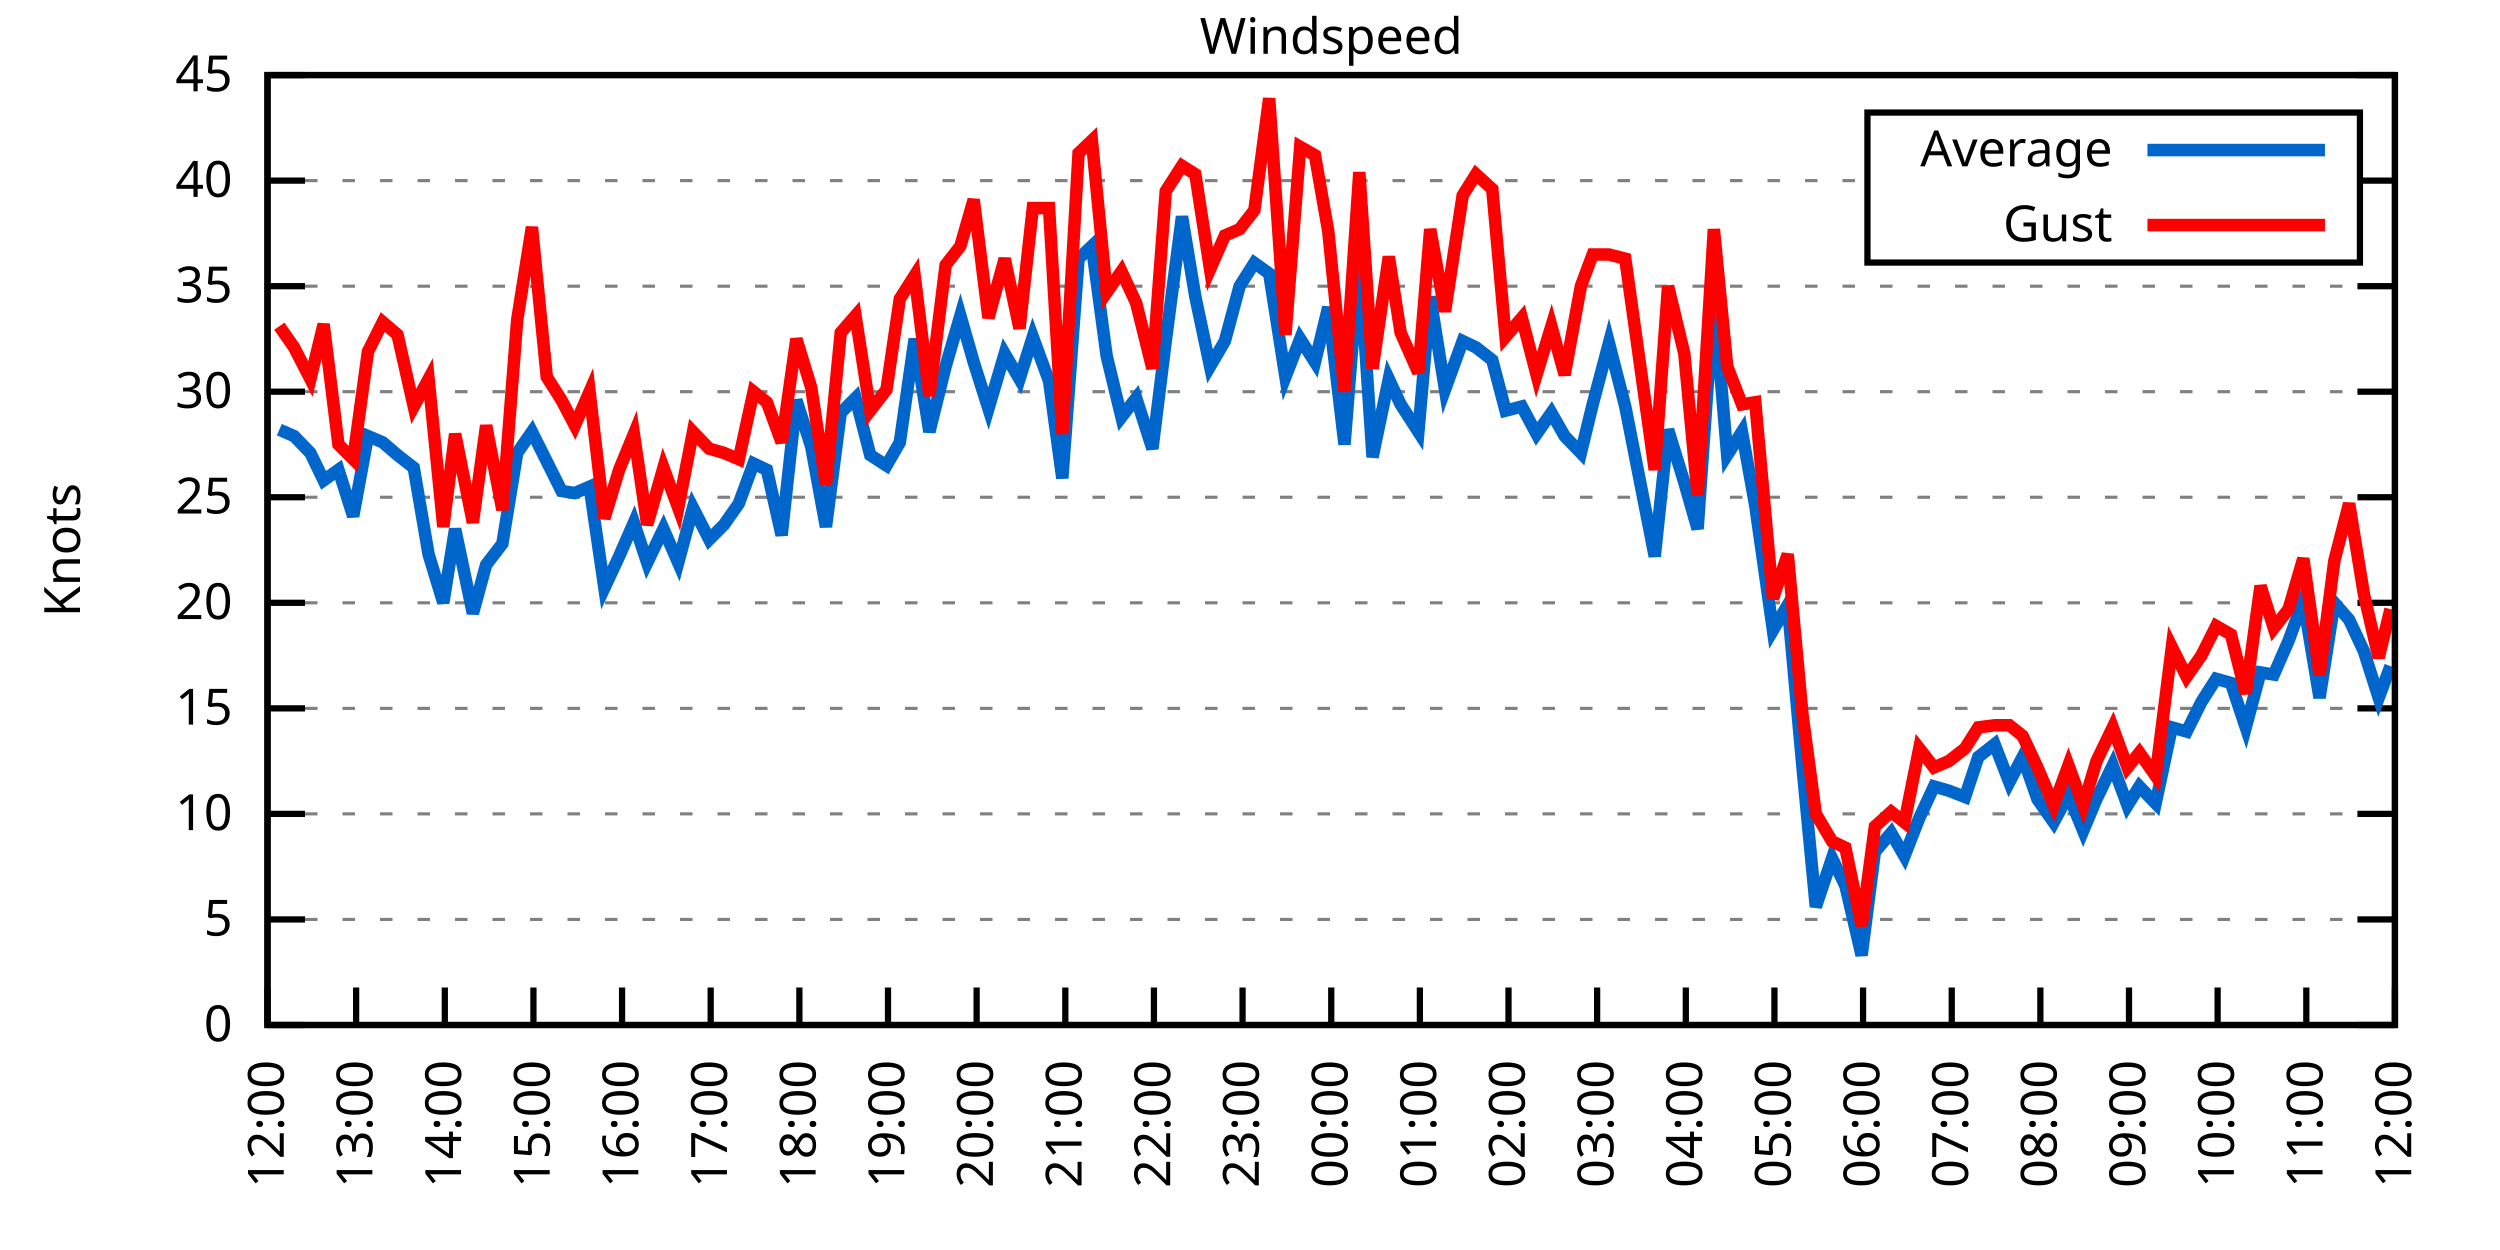
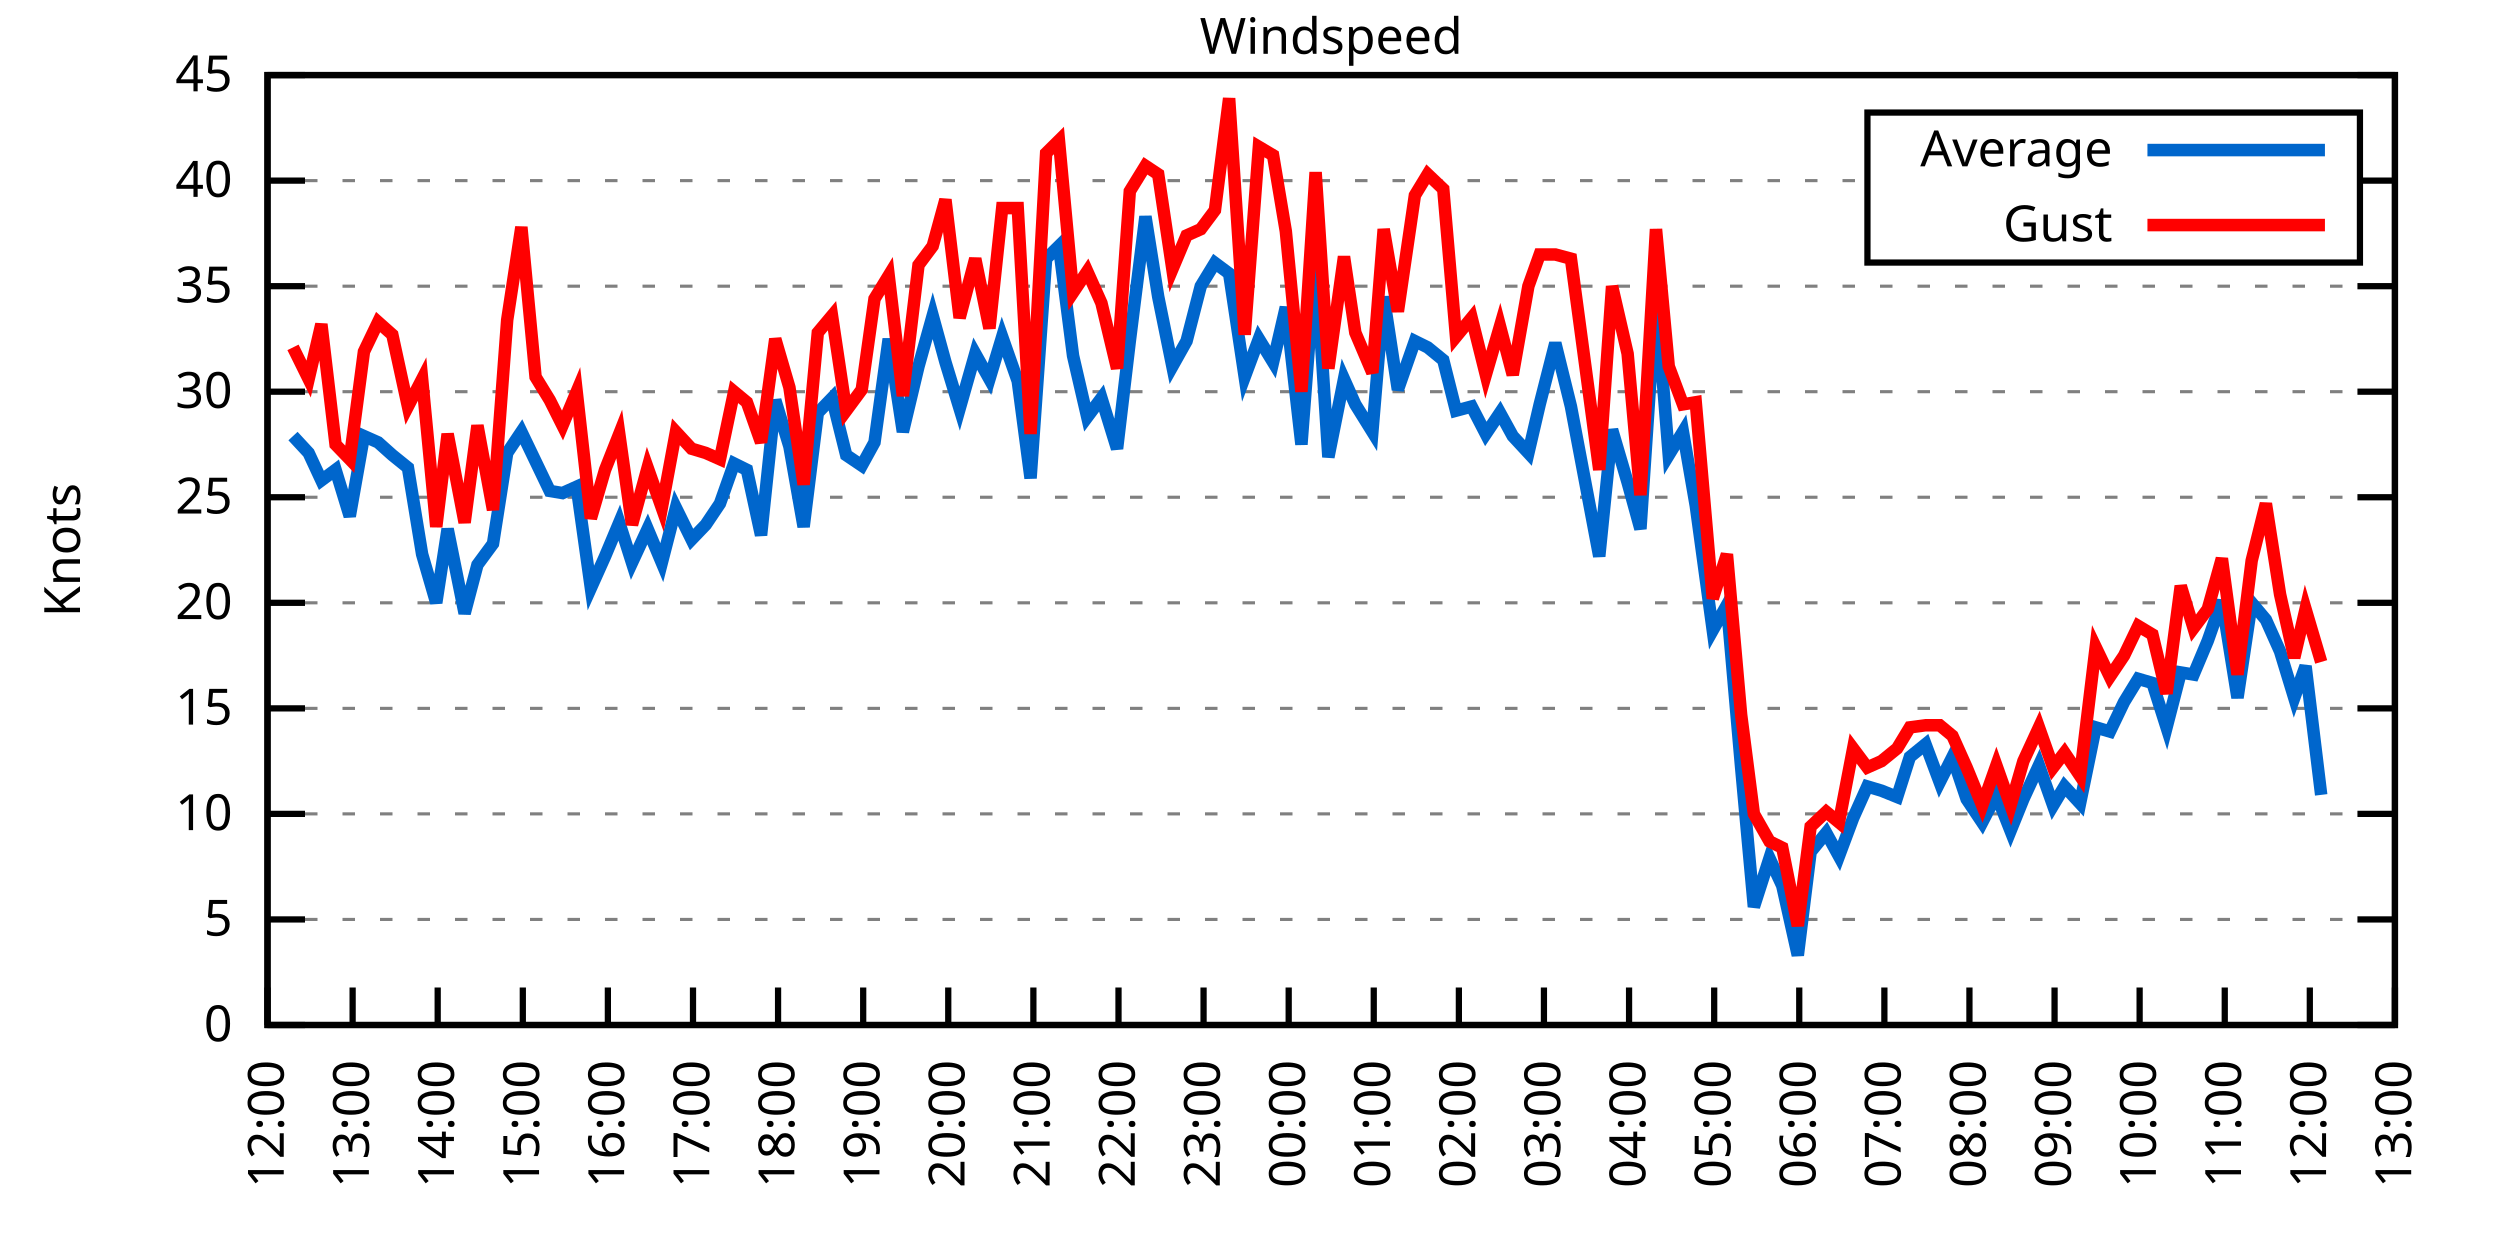
<svg xmlns="http://www.w3.org/2000/svg" xmlns:xlink="http://www.w3.org/1999/xlink" width="400" height="200" viewBox="0 0 400 200">
  <g id="gnuplot_canvas">
    <rect x="0" y="0" width="400" height="200" fill="none" />
    <defs>
      <circle id="gpDot" r="0.5" stroke-width="0.5" stroke="currentColor" />
      <path id="gpPt0" stroke-width="0.333" stroke="currentColor" d="M-1,0 h2 M0,-1 v2" />
      <path id="gpPt1" stroke-width="0.333" stroke="currentColor" d="M-1,-1 L1,1 M1,-1 L-1,1" />
      <path id="gpPt2" stroke-width="0.333" stroke="currentColor" d="M-1,0 L1,0 M0,-1 L0,1 M-1,-1 L1,1 M-1,1 L1,-1" />
      <rect id="gpPt3" stroke-width="0.333" stroke="currentColor" x="-1" y="-1" width="2" height="2" />
      <rect id="gpPt4" stroke-width="0.333" stroke="currentColor" fill="currentColor" x="-1" y="-1" width="2" height="2" />
      <circle id="gpPt5" stroke-width="0.333" stroke="currentColor" cx="0" cy="0" r="1" />
      <use xlink:href="#gpPt5" id="gpPt6" fill="currentColor" stroke="none" />
      <path id="gpPt7" stroke-width="0.333" stroke="currentColor" d="M0,-1.33 L-1.33,0.67 L1.33,0.67 z" />
      <use xlink:href="#gpPt7" id="gpPt8" fill="currentColor" stroke="none" />
      <use xlink:href="#gpPt7" id="gpPt9" stroke="currentColor" transform="rotate(180)" />
      <use xlink:href="#gpPt9" id="gpPt10" fill="currentColor" stroke="none" />
      <use xlink:href="#gpPt3" id="gpPt11" stroke="currentColor" transform="rotate(45)" />
      <use xlink:href="#gpPt11" id="gpPt12" fill="currentColor" stroke="none" />
      <path id="gpPt13" stroke-width="0.333" stroke="currentColor" d="M0,1.330 L1.265,0.411 L0.782,-1.067 L-0.782,-1.076 L-1.265,0.411 z" />
      <use xlink:href="#gpPt13" id="gpPt14" fill="currentColor" stroke="none" />
      <filter id="textbox" filterUnits="objectBoundingBox" x="0" y="0" height="1" width="1">
        <feFlood flood-color="white" flood-opacity="1" result="bgnd" />
        <feComposite in="SourceGraphic" in2="bgnd" operator="atop" />
      </filter>
      <filter id="greybox" filterUnits="objectBoundingBox" x="0" y="0" height="1" width="1">
        <feFlood flood-color="lightgrey" flood-opacity="1" result="grey" />
        <feComposite in="SourceGraphic" in2="grey" operator="atop" />
      </filter>
    </defs>
    <g fill="none" color="white" stroke="currentColor" stroke-width="1.00" stroke-linecap="butt" stroke-linejoin="miter">
</g>
    <g fill="none" color="black" stroke="currentColor" stroke-width="1.00" stroke-linecap="butt" stroke-linejoin="miter">
      <g stroke="none" shape-rendering="crispEdges">
        <polygon fill="rgb(255, 255, 255)" points="42.80,164.00 383.18,164.00 383.18,12.02 42.80,12.02 " />
      </g>
    </g>
    <g fill="none" color="black" stroke="currentColor" stroke-width="1.00" stroke-linecap="butt" stroke-linejoin="miter">
</g>
    <g fill="none" color="black" stroke="black" stroke-width="0.50" stroke-linecap="butt" stroke-linejoin="miter">
</g>
    <g fill="none" color="gray" stroke="currentColor" stroke-width="0.50" stroke-linecap="butt" stroke-linejoin="miter">
      <path stroke="gray" stroke-dasharray="2,4" class="gridline" d="M42.80,164.00 L383.19,164.00  " />
    </g>
    <g fill="none" color="gray" stroke="gray" stroke-width="1.00" stroke-linecap="butt" stroke-linejoin="miter">
</g>
    <g fill="none" color="black" stroke="currentColor" stroke-width="1.00" stroke-linecap="butt" stroke-linejoin="miter">
      <path stroke="black" d="M42.80,164.00 L48.80,164.00 M383.19,164.00 L377.19,164.00  " />
      <g transform="translate(37.20,166.60)" stroke="none" fill="black" font-family="Sans" font-size="8.00" text-anchor="end">
        <text>
          <tspan font-family="Sans"> 0</tspan>
        </text>
      </g>
    </g>
    <g fill="none" color="black" stroke="currentColor" stroke-width="1.00" stroke-linecap="butt" stroke-linejoin="miter">
</g>
    <g fill="none" color="black" stroke="black" stroke-width="0.50" stroke-linecap="butt" stroke-linejoin="miter">
</g>
    <g fill="none" color="gray" stroke="currentColor" stroke-width="0.50" stroke-linecap="butt" stroke-linejoin="miter">
      <path stroke="gray" stroke-dasharray="2,4" class="gridline" d="M42.80,147.11 L383.19,147.11  " />
    </g>
    <g fill="none" color="gray" stroke="gray" stroke-width="1.00" stroke-linecap="butt" stroke-linejoin="miter">
</g>
    <g fill="none" color="black" stroke="currentColor" stroke-width="1.00" stroke-linecap="butt" stroke-linejoin="miter">
      <path stroke="black" d="M42.80,147.11 L48.80,147.11 M383.19,147.11 L377.19,147.11  " />
      <g transform="translate(37.20,149.71)" stroke="none" fill="black" font-family="Sans" font-size="8.00" text-anchor="end">
        <text>
          <tspan font-family="Sans"> 5</tspan>
        </text>
      </g>
    </g>
    <g fill="none" color="black" stroke="currentColor" stroke-width="1.00" stroke-linecap="butt" stroke-linejoin="miter">
</g>
    <g fill="none" color="black" stroke="black" stroke-width="0.50" stroke-linecap="butt" stroke-linejoin="miter">
</g>
    <g fill="none" color="gray" stroke="currentColor" stroke-width="0.50" stroke-linecap="butt" stroke-linejoin="miter">
      <path stroke="gray" stroke-dasharray="2,4" class="gridline" d="M42.80,130.22 L383.19,130.22  " />
    </g>
    <g fill="none" color="gray" stroke="gray" stroke-width="1.00" stroke-linecap="butt" stroke-linejoin="miter">
</g>
    <g fill="none" color="black" stroke="currentColor" stroke-width="1.00" stroke-linecap="butt" stroke-linejoin="miter">
      <path stroke="black" d="M42.80,130.22 L48.80,130.22 M383.19,130.22 L377.19,130.22  " />
      <g transform="translate(37.20,132.82)" stroke="none" fill="black" font-family="Sans" font-size="8.00" text-anchor="end">
        <text>
          <tspan font-family="Sans"> 10</tspan>
        </text>
      </g>
    </g>
    <g fill="none" color="black" stroke="currentColor" stroke-width="1.00" stroke-linecap="butt" stroke-linejoin="miter">
</g>
    <g fill="none" color="black" stroke="black" stroke-width="0.50" stroke-linecap="butt" stroke-linejoin="miter">
</g>
    <g fill="none" color="gray" stroke="currentColor" stroke-width="0.50" stroke-linecap="butt" stroke-linejoin="miter">
      <path stroke="gray" stroke-dasharray="2,4" class="gridline" d="M42.80,113.34 L383.19,113.34  " />
    </g>
    <g fill="none" color="gray" stroke="gray" stroke-width="1.00" stroke-linecap="butt" stroke-linejoin="miter">
</g>
    <g fill="none" color="black" stroke="currentColor" stroke-width="1.00" stroke-linecap="butt" stroke-linejoin="miter">
      <path stroke="black" d="M42.80,113.34 L48.80,113.34 M383.19,113.34 L377.19,113.34  " />
      <g transform="translate(37.20,115.94)" stroke="none" fill="black" font-family="Sans" font-size="8.00" text-anchor="end">
        <text>
          <tspan font-family="Sans"> 15</tspan>
        </text>
      </g>
    </g>
    <g fill="none" color="black" stroke="currentColor" stroke-width="1.00" stroke-linecap="butt" stroke-linejoin="miter">
</g>
    <g fill="none" color="black" stroke="black" stroke-width="0.50" stroke-linecap="butt" stroke-linejoin="miter">
</g>
    <g fill="none" color="gray" stroke="currentColor" stroke-width="0.50" stroke-linecap="butt" stroke-linejoin="miter">
      <path stroke="gray" stroke-dasharray="2,4" class="gridline" d="M42.80,96.45 L383.19,96.45  " />
    </g>
    <g fill="none" color="gray" stroke="gray" stroke-width="1.00" stroke-linecap="butt" stroke-linejoin="miter">
</g>
    <g fill="none" color="black" stroke="currentColor" stroke-width="1.00" stroke-linecap="butt" stroke-linejoin="miter">
      <path stroke="black" d="M42.80,96.45 L48.80,96.45 M383.19,96.45 L377.19,96.45  " />
      <g transform="translate(37.20,99.05)" stroke="none" fill="black" font-family="Sans" font-size="8.00" text-anchor="end">
        <text>
          <tspan font-family="Sans"> 20</tspan>
        </text>
      </g>
    </g>
    <g fill="none" color="black" stroke="currentColor" stroke-width="1.00" stroke-linecap="butt" stroke-linejoin="miter">
</g>
    <g fill="none" color="black" stroke="black" stroke-width="0.50" stroke-linecap="butt" stroke-linejoin="miter">
</g>
    <g fill="none" color="gray" stroke="currentColor" stroke-width="0.50" stroke-linecap="butt" stroke-linejoin="miter">
      <path stroke="gray" stroke-dasharray="2,4" class="gridline" d="M42.80,79.56 L383.19,79.56  " />
    </g>
    <g fill="none" color="gray" stroke="gray" stroke-width="1.00" stroke-linecap="butt" stroke-linejoin="miter">
</g>
    <g fill="none" color="black" stroke="currentColor" stroke-width="1.00" stroke-linecap="butt" stroke-linejoin="miter">
      <path stroke="black" d="M42.80,79.56 L48.80,79.56 M383.19,79.56 L377.19,79.56  " />
      <g transform="translate(37.20,82.16)" stroke="none" fill="black" font-family="Sans" font-size="8.00" text-anchor="end">
        <text>
          <tspan font-family="Sans"> 25</tspan>
        </text>
      </g>
    </g>
    <g fill="none" color="black" stroke="currentColor" stroke-width="1.00" stroke-linecap="butt" stroke-linejoin="miter">
</g>
    <g fill="none" color="black" stroke="black" stroke-width="0.50" stroke-linecap="butt" stroke-linejoin="miter">
</g>
    <g fill="none" color="gray" stroke="currentColor" stroke-width="0.50" stroke-linecap="butt" stroke-linejoin="miter">
      <path stroke="gray" stroke-dasharray="2,4" class="gridline" d="M42.80,62.67 L383.19,62.67  " />
    </g>
    <g fill="none" color="gray" stroke="gray" stroke-width="1.00" stroke-linecap="butt" stroke-linejoin="miter">
</g>
    <g fill="none" color="black" stroke="currentColor" stroke-width="1.00" stroke-linecap="butt" stroke-linejoin="miter">
      <path stroke="black" d="M42.80,62.67 L48.80,62.67 M383.19,62.67 L377.19,62.67  " />
      <g transform="translate(37.20,65.27)" stroke="none" fill="black" font-family="Sans" font-size="8.00" text-anchor="end">
        <text>
          <tspan font-family="Sans"> 30</tspan>
        </text>
      </g>
    </g>
    <g fill="none" color="black" stroke="currentColor" stroke-width="1.00" stroke-linecap="butt" stroke-linejoin="miter">
</g>
    <g fill="none" color="black" stroke="black" stroke-width="0.50" stroke-linecap="butt" stroke-linejoin="miter">
</g>
    <g fill="none" color="gray" stroke="currentColor" stroke-width="0.50" stroke-linecap="butt" stroke-linejoin="miter">
      <path stroke="gray" stroke-dasharray="2,4" class="gridline" d="M42.80,45.79 L383.19,45.79  " />
    </g>
    <g fill="none" color="gray" stroke="gray" stroke-width="1.00" stroke-linecap="butt" stroke-linejoin="miter">
</g>
    <g fill="none" color="black" stroke="currentColor" stroke-width="1.00" stroke-linecap="butt" stroke-linejoin="miter">
      <path stroke="black" d="M42.80,45.79 L48.80,45.79 M383.19,45.79 L377.19,45.79  " />
      <g transform="translate(37.20,48.39)" stroke="none" fill="black" font-family="Sans" font-size="8.00" text-anchor="end">
        <text>
          <tspan font-family="Sans"> 35</tspan>
        </text>
      </g>
    </g>
    <g fill="none" color="black" stroke="currentColor" stroke-width="1.00" stroke-linecap="butt" stroke-linejoin="miter">
</g>
    <g fill="none" color="black" stroke="black" stroke-width="0.50" stroke-linecap="butt" stroke-linejoin="miter">
</g>
    <g fill="none" color="gray" stroke="currentColor" stroke-width="0.50" stroke-linecap="butt" stroke-linejoin="miter">
      <path stroke="gray" stroke-dasharray="2,4" class="gridline" d="M42.80,28.90 L298.79,28.90 M377.59,28.90 L383.19,28.90  " />
    </g>
    <g fill="none" color="gray" stroke="gray" stroke-width="1.00" stroke-linecap="butt" stroke-linejoin="miter">
</g>
    <g fill="none" color="black" stroke="currentColor" stroke-width="1.00" stroke-linecap="butt" stroke-linejoin="miter">
      <path stroke="black" d="M42.80,28.90 L48.80,28.90 M383.19,28.90 L377.19,28.90  " />
      <g transform="translate(37.20,31.50)" stroke="none" fill="black" font-family="Sans" font-size="8.00" text-anchor="end">
        <text>
          <tspan font-family="Sans"> 40</tspan>
        </text>
      </g>
    </g>
    <g fill="none" color="black" stroke="currentColor" stroke-width="1.00" stroke-linecap="butt" stroke-linejoin="miter">
</g>
    <g fill="none" color="black" stroke="black" stroke-width="0.50" stroke-linecap="butt" stroke-linejoin="miter">
</g>
    <g fill="none" color="gray" stroke="currentColor" stroke-width="0.50" stroke-linecap="butt" stroke-linejoin="miter">
      <path stroke="gray" stroke-dasharray="2,4" class="gridline" d="M42.80,12.01 L383.19,12.01  " />
    </g>
    <g fill="none" color="gray" stroke="gray" stroke-width="1.00" stroke-linecap="butt" stroke-linejoin="miter">
</g>
    <g fill="none" color="black" stroke="currentColor" stroke-width="1.00" stroke-linecap="butt" stroke-linejoin="miter">
      <path stroke="black" d="M42.80,12.01 L48.80,12.01 M383.19,12.01 L377.19,12.01  " />
      <g transform="translate(37.20,14.61)" stroke="none" fill="black" font-family="Sans" font-size="8.00" text-anchor="end">
        <text>
          <tspan font-family="Sans"> 45</tspan>
        </text>
      </g>
    </g>
    <g fill="none" color="black" stroke="currentColor" stroke-width="1.00" stroke-linecap="butt" stroke-linejoin="miter">
      <path stroke="black" d="M42.80,164.00 L42.80,158.00  " />
      <g transform="translate(45.40,169.60) rotate(270.00)" stroke="none" fill="black" font-family="Sans" font-size="8.00" text-anchor="end">
        <text>
          <tspan font-family="Sans">12:00</tspan>
        </text>
      </g>
    </g>
    <g fill="none" color="black" stroke="currentColor" stroke-width="1.00" stroke-linecap="butt" stroke-linejoin="miter">
-       <path stroke="black" d="M56.98,164.00 L56.98,158.00  " />
-       <g transform="translate(59.58,169.60) rotate(270.00)" stroke="none" fill="black" font-family="Sans" font-size="8.00" text-anchor="end">
+       <path stroke="black" d="M56.42,164.00 L56.42,158.00  " />
+       <g transform="translate(59.02,169.60) rotate(270.00)" stroke="none" fill="black" font-family="Sans" font-size="8.00" text-anchor="end">
        <text>
          <tspan font-family="Sans">13:00</tspan>
        </text>
      </g>
    </g>
    <g fill="none" color="black" stroke="currentColor" stroke-width="1.00" stroke-linecap="butt" stroke-linejoin="miter">
-       <path stroke="black" d="M71.17,164.00 L71.17,158.00  " />
-       <g transform="translate(73.77,169.60) rotate(270.00)" stroke="none" fill="black" font-family="Sans" font-size="8.00" text-anchor="end">
+       <path stroke="black" d="M70.03,164.00 L70.03,158.00  " />
+       <g transform="translate(72.63,169.60) rotate(270.00)" stroke="none" fill="black" font-family="Sans" font-size="8.00" text-anchor="end">
        <text>
          <tspan font-family="Sans">14:00</tspan>
        </text>
      </g>
    </g>
    <g fill="none" color="black" stroke="currentColor" stroke-width="1.00" stroke-linecap="butt" stroke-linejoin="miter">
-       <path stroke="black" d="M85.35,164.00 L85.35,158.00  " />
-       <g transform="translate(87.95,169.60) rotate(270.00)" stroke="none" fill="black" font-family="Sans" font-size="8.00" text-anchor="end">
+       <path stroke="black" d="M83.65,164.00 L83.65,158.00  " />
+       <g transform="translate(86.25,169.60) rotate(270.00)" stroke="none" fill="black" font-family="Sans" font-size="8.00" text-anchor="end">
        <text>
          <tspan font-family="Sans">15:00</tspan>
        </text>
      </g>
    </g>
    <g fill="none" color="black" stroke="currentColor" stroke-width="1.00" stroke-linecap="butt" stroke-linejoin="miter">
-       <path stroke="black" d="M99.53,164.00 L99.53,158.00  " />
-       <g transform="translate(102.13,169.60) rotate(270.00)" stroke="none" fill="black" font-family="Sans" font-size="8.00" text-anchor="end">
+       <path stroke="black" d="M97.26,164.00 L97.26,158.00  " />
+       <g transform="translate(99.86,169.60) rotate(270.00)" stroke="none" fill="black" font-family="Sans" font-size="8.00" text-anchor="end">
        <text>
          <tspan font-family="Sans">16:00</tspan>
        </text>
      </g>
    </g>
    <g fill="none" color="black" stroke="currentColor" stroke-width="1.00" stroke-linecap="butt" stroke-linejoin="miter">
-       <path stroke="black" d="M113.71,164.00 L113.71,158.00  " />
-       <g transform="translate(116.31,169.60) rotate(270.00)" stroke="none" fill="black" font-family="Sans" font-size="8.00" text-anchor="end">
+       <path stroke="black" d="M110.88,164.00 L110.88,158.00  " />
+       <g transform="translate(113.48,169.60) rotate(270.00)" stroke="none" fill="black" font-family="Sans" font-size="8.00" text-anchor="end">
        <text>
          <tspan font-family="Sans">17:00</tspan>
        </text>
      </g>
    </g>
    <g fill="none" color="black" stroke="currentColor" stroke-width="1.00" stroke-linecap="butt" stroke-linejoin="miter">
-       <path stroke="black" d="M127.90,164.00 L127.90,158.00  " />
-       <g transform="translate(130.50,169.60) rotate(270.00)" stroke="none" fill="black" font-family="Sans" font-size="8.00" text-anchor="end">
+       <path stroke="black" d="M124.49,164.00 L124.49,158.00  " />
+       <g transform="translate(127.09,169.60) rotate(270.00)" stroke="none" fill="black" font-family="Sans" font-size="8.00" text-anchor="end">
        <text>
          <tspan font-family="Sans">18:00</tspan>
        </text>
      </g>
    </g>
    <g fill="none" color="black" stroke="currentColor" stroke-width="1.00" stroke-linecap="butt" stroke-linejoin="miter">
-       <path stroke="black" d="M142.08,164.00 L142.08,158.00  " />
-       <g transform="translate(144.68,169.60) rotate(270.00)" stroke="none" fill="black" font-family="Sans" font-size="8.00" text-anchor="end">
+       <path stroke="black" d="M138.11,164.00 L138.11,158.00  " />
+       <g transform="translate(140.71,169.60) rotate(270.00)" stroke="none" fill="black" font-family="Sans" font-size="8.00" text-anchor="end">
        <text>
          <tspan font-family="Sans">19:00</tspan>
        </text>
      </g>
    </g>
    <g fill="none" color="black" stroke="currentColor" stroke-width="1.00" stroke-linecap="butt" stroke-linejoin="miter">
-       <path stroke="black" d="M156.26,164.00 L156.26,158.00  " />
-       <g transform="translate(158.86,169.60) rotate(270.00)" stroke="none" fill="black" font-family="Sans" font-size="8.00" text-anchor="end">
+       <path stroke="black" d="M151.72,164.00 L151.72,158.00  " />
+       <g transform="translate(154.32,169.60) rotate(270.00)" stroke="none" fill="black" font-family="Sans" font-size="8.00" text-anchor="end">
        <text>
          <tspan font-family="Sans">20:00</tspan>
        </text>
      </g>
    </g>
    <g fill="none" color="black" stroke="currentColor" stroke-width="1.00" stroke-linecap="butt" stroke-linejoin="miter">
-       <path stroke="black" d="M170.45,164.00 L170.45,158.00  " />
-       <g transform="translate(173.05,169.60) rotate(270.00)" stroke="none" fill="black" font-family="Sans" font-size="8.00" text-anchor="end">
+       <path stroke="black" d="M165.34,164.00 L165.34,158.00  " />
+       <g transform="translate(167.94,169.60) rotate(270.00)" stroke="none" fill="black" font-family="Sans" font-size="8.00" text-anchor="end">
        <text>
          <tspan font-family="Sans">21:00</tspan>
        </text>
      </g>
    </g>
    <g fill="none" color="black" stroke="currentColor" stroke-width="1.00" stroke-linecap="butt" stroke-linejoin="miter">
-       <path stroke="black" d="M184.63,164.00 L184.63,158.00  " />
-       <g transform="translate(187.23,169.60) rotate(270.00)" stroke="none" fill="black" font-family="Sans" font-size="8.00" text-anchor="end">
+       <path stroke="black" d="M178.96,164.00 L178.96,158.00  " />
+       <g transform="translate(181.56,169.60) rotate(270.00)" stroke="none" fill="black" font-family="Sans" font-size="8.00" text-anchor="end">
        <text>
          <tspan font-family="Sans">22:00</tspan>
        </text>
      </g>
    </g>
    <g fill="none" color="black" stroke="currentColor" stroke-width="1.00" stroke-linecap="butt" stroke-linejoin="miter">
-       <path stroke="black" d="M198.81,164.00 L198.81,158.00  " />
-       <g transform="translate(201.41,169.60) rotate(270.00)" stroke="none" fill="black" font-family="Sans" font-size="8.00" text-anchor="end">
+       <path stroke="black" d="M192.57,164.00 L192.57,158.00  " />
+       <g transform="translate(195.17,169.60) rotate(270.00)" stroke="none" fill="black" font-family="Sans" font-size="8.00" text-anchor="end">
        <text>
          <tspan font-family="Sans">23:00</tspan>
        </text>
      </g>
    </g>
    <g fill="none" color="black" stroke="currentColor" stroke-width="1.00" stroke-linecap="butt" stroke-linejoin="miter">
-       <path stroke="black" d="M213.00,164.00 L213.00,158.00  " />
-       <g transform="translate(215.60,169.60) rotate(270.00)" stroke="none" fill="black" font-family="Sans" font-size="8.00" text-anchor="end">
+       <path stroke="black" d="M206.19,164.00 L206.19,158.00  " />
+       <g transform="translate(208.79,169.60) rotate(270.00)" stroke="none" fill="black" font-family="Sans" font-size="8.00" text-anchor="end">
        <text>
          <tspan font-family="Sans">00:00</tspan>
        </text>
      </g>
    </g>
    <g fill="none" color="black" stroke="currentColor" stroke-width="1.00" stroke-linecap="butt" stroke-linejoin="miter">
-       <path stroke="black" d="M227.18,164.00 L227.18,158.00  " />
-       <g transform="translate(229.78,169.60) rotate(270.00)" stroke="none" fill="black" font-family="Sans" font-size="8.00" text-anchor="end">
+       <path stroke="black" d="M219.80,164.00 L219.80,158.00  " />
+       <g transform="translate(222.40,169.60) rotate(270.00)" stroke="none" fill="black" font-family="Sans" font-size="8.00" text-anchor="end">
        <text>
          <tspan font-family="Sans">01:00</tspan>
        </text>
      </g>
    </g>
    <g fill="none" color="black" stroke="currentColor" stroke-width="1.00" stroke-linecap="butt" stroke-linejoin="miter">
-       <path stroke="black" d="M241.36,164.00 L241.36,158.00  " />
-       <g transform="translate(243.96,169.60) rotate(270.00)" stroke="none" fill="black" font-family="Sans" font-size="8.00" text-anchor="end">
+       <path stroke="black" d="M233.42,164.00 L233.42,158.00  " />
+       <g transform="translate(236.02,169.60) rotate(270.00)" stroke="none" fill="black" font-family="Sans" font-size="8.00" text-anchor="end">
        <text>
          <tspan font-family="Sans">02:00</tspan>
        </text>
      </g>
    </g>
    <g fill="none" color="black" stroke="currentColor" stroke-width="1.00" stroke-linecap="butt" stroke-linejoin="miter">
-       <path stroke="black" d="M255.54,164.00 L255.54,158.00  " />
-       <g transform="translate(258.14,169.60) rotate(270.00)" stroke="none" fill="black" font-family="Sans" font-size="8.00" text-anchor="end">
+       <path stroke="black" d="M247.03,164.00 L247.03,158.00  " />
+       <g transform="translate(249.63,169.60) rotate(270.00)" stroke="none" fill="black" font-family="Sans" font-size="8.00" text-anchor="end">
        <text>
          <tspan font-family="Sans">03:00</tspan>
        </text>
      </g>
    </g>
    <g fill="none" color="black" stroke="currentColor" stroke-width="1.00" stroke-linecap="butt" stroke-linejoin="miter">
-       <path stroke="black" d="M269.73,164.00 L269.73,158.00  " />
-       <g transform="translate(272.33,169.60) rotate(270.00)" stroke="none" fill="black" font-family="Sans" font-size="8.00" text-anchor="end">
+       <path stroke="black" d="M260.65,164.00 L260.65,158.00  " />
+       <g transform="translate(263.25,169.60) rotate(270.00)" stroke="none" fill="black" font-family="Sans" font-size="8.00" text-anchor="end">
        <text>
          <tspan font-family="Sans">04:00</tspan>
        </text>
      </g>
    </g>
    <g fill="none" color="black" stroke="currentColor" stroke-width="1.00" stroke-linecap="butt" stroke-linejoin="miter">
-       <path stroke="black" d="M283.91,164.00 L283.91,158.00  " />
-       <g transform="translate(286.51,169.60) rotate(270.00)" stroke="none" fill="black" font-family="Sans" font-size="8.00" text-anchor="end">
+       <path stroke="black" d="M274.27,164.00 L274.27,158.00  " />
+       <g transform="translate(276.87,169.60) rotate(270.00)" stroke="none" fill="black" font-family="Sans" font-size="8.00" text-anchor="end">
        <text>
          <tspan font-family="Sans">05:00</tspan>
        </text>
      </g>
    </g>
    <g fill="none" color="black" stroke="currentColor" stroke-width="1.00" stroke-linecap="butt" stroke-linejoin="miter">
-       <path stroke="black" d="M298.09,164.00 L298.09,158.00  " />
-       <g transform="translate(300.69,169.60) rotate(270.00)" stroke="none" fill="black" font-family="Sans" font-size="8.00" text-anchor="end">
+       <path stroke="black" d="M287.88,164.00 L287.88,158.00  " />
+       <g transform="translate(290.48,169.60) rotate(270.00)" stroke="none" fill="black" font-family="Sans" font-size="8.00" text-anchor="end">
        <text>
          <tspan font-family="Sans">06:00</tspan>
        </text>
      </g>
    </g>
    <g fill="none" color="black" stroke="currentColor" stroke-width="1.00" stroke-linecap="butt" stroke-linejoin="miter">
-       <path stroke="black" d="M312.28,164.00 L312.28,158.00  " />
-       <g transform="translate(314.88,169.60) rotate(270.00)" stroke="none" fill="black" font-family="Sans" font-size="8.00" text-anchor="end">
+       <path stroke="black" d="M301.50,164.00 L301.50,158.00  " />
+       <g transform="translate(304.10,169.60) rotate(270.00)" stroke="none" fill="black" font-family="Sans" font-size="8.00" text-anchor="end">
        <text>
          <tspan font-family="Sans">07:00</tspan>
        </text>
      </g>
    </g>
    <g fill="none" color="black" stroke="currentColor" stroke-width="1.00" stroke-linecap="butt" stroke-linejoin="miter">
-       <path stroke="black" d="M326.46,164.00 L326.46,158.00  " />
-       <g transform="translate(329.06,169.60) rotate(270.00)" stroke="none" fill="black" font-family="Sans" font-size="8.00" text-anchor="end">
+       <path stroke="black" d="M315.11,164.00 L315.11,158.00  " />
+       <g transform="translate(317.71,169.60) rotate(270.00)" stroke="none" fill="black" font-family="Sans" font-size="8.00" text-anchor="end">
        <text>
          <tspan font-family="Sans">08:00</tspan>
        </text>
      </g>
    </g>
    <g fill="none" color="black" stroke="currentColor" stroke-width="1.00" stroke-linecap="butt" stroke-linejoin="miter">
-       <path stroke="black" d="M340.64,164.00 L340.64,158.00  " />
-       <g transform="translate(343.24,169.60) rotate(270.00)" stroke="none" fill="black" font-family="Sans" font-size="8.00" text-anchor="end">
+       <path stroke="black" d="M328.73,164.00 L328.73,158.00  " />
+       <g transform="translate(331.33,169.60) rotate(270.00)" stroke="none" fill="black" font-family="Sans" font-size="8.00" text-anchor="end">
        <text>
          <tspan font-family="Sans">09:00</tspan>
        </text>
      </g>
    </g>
    <g fill="none" color="black" stroke="currentColor" stroke-width="1.00" stroke-linecap="butt" stroke-linejoin="miter">
-       <path stroke="black" d="M354.82,164.00 L354.82,158.00  " />
-       <g transform="translate(357.42,169.60) rotate(270.00)" stroke="none" fill="black" font-family="Sans" font-size="8.00" text-anchor="end">
+       <path stroke="black" d="M342.34,164.00 L342.34,158.00  " />
+       <g transform="translate(344.94,169.60) rotate(270.00)" stroke="none" fill="black" font-family="Sans" font-size="8.00" text-anchor="end">
        <text>
          <tspan font-family="Sans">10:00</tspan>
        </text>
      </g>
    </g>
    <g fill="none" color="black" stroke="currentColor" stroke-width="1.00" stroke-linecap="butt" stroke-linejoin="miter">
-       <path stroke="black" d="M369.01,164.00 L369.01,158.00  " />
-       <g transform="translate(371.61,169.60) rotate(270.00)" stroke="none" fill="black" font-family="Sans" font-size="8.00" text-anchor="end">
+       <path stroke="black" d="M355.96,164.00 L355.96,158.00  " />
+       <g transform="translate(358.56,169.60) rotate(270.00)" stroke="none" fill="black" font-family="Sans" font-size="8.00" text-anchor="end">
        <text>
          <tspan font-family="Sans">11:00</tspan>
+         </text>
+       </g>
+     </g>
+     <g fill="none" color="black" stroke="currentColor" stroke-width="1.00" stroke-linecap="butt" stroke-linejoin="miter">
+       <path stroke="black" d="M369.57,164.00 L369.57,158.00  " />
+       <g transform="translate(372.17,169.60) rotate(270.00)" stroke="none" fill="black" font-family="Sans" font-size="8.00" text-anchor="end">
+         <text>
+           <tspan font-family="Sans">12:00</tspan>
        </text>
      </g>
    </g>
    <g fill="none" color="black" stroke="currentColor" stroke-width="1.00" stroke-linecap="butt" stroke-linejoin="miter">
      <path stroke="black" d="M383.19,164.00 L383.19,158.00  " />
      <g transform="translate(385.79,169.60) rotate(270.00)" stroke="none" fill="black" font-family="Sans" font-size="8.00" text-anchor="end">
        <text>
-           <tspan font-family="Sans">12:00</tspan>
+           <tspan font-family="Sans">13:00</tspan>
        </text>
      </g>
    </g>
    <g fill="none" color="black" stroke="currentColor" stroke-width="1.00" stroke-linecap="butt" stroke-linejoin="miter">
</g>
    <g fill="none" color="black" stroke="currentColor" stroke-width="1.00" stroke-linecap="butt" stroke-linejoin="miter">
      <path stroke="black" d="M42.80,12.01 L42.80,164.00 L383.19,164.00 L383.19,12.01 L42.80,12.01 Z  " />
    </g>
    <g fill="none" color="black" stroke="currentColor" stroke-width="1.00" stroke-linecap="butt" stroke-linejoin="miter">
</g>
    <g fill="none" color="black" stroke="currentColor" stroke-width="1.00" stroke-linecap="butt" stroke-linejoin="miter">
      <path stroke="black" d="M298.79,42.01 L298.79,18.01 L377.59,18.01 L377.59,42.01 L298.79,42.01 Z  " />
    </g>
    <g id="Windspeed_plot_1">
      <g fill="none" color="white" stroke="black" stroke-width="2.00" stroke-linecap="butt" stroke-linejoin="miter">
</g>
      <g fill="none" color="black" stroke="currentColor" stroke-width="2.00" stroke-linecap="butt" stroke-linejoin="miter">
        <g transform="translate(337.99,26.61)" stroke="none" fill="black" font-family="Sans" font-size="8.00" text-anchor="end">
          <text>
            <tspan font-family="Sans">Average</tspan>
          </text>
        </g>
      </g>
      <g fill="none" color="black" stroke="currentColor" stroke-width="2.00" stroke-linecap="butt" stroke-linejoin="miter">
-         <path stroke="rgb(  0, 102, 204)" d="M343.59,24.01 L371.99,24.01 M44.69,68.75 L47.05,69.77 L49.66,72.47 L51.78,76.86 L54.15,75.17 L56.51,82.60   L58.87,69.77 L61.24,70.78 L63.60,72.81 L66.20,74.83 L68.57,88.68 L70.93,96.45 L72.82,84.63 L75.66,98.14   L77.78,90.37 L80.38,86.99 L82.75,72.47 L85.11,69.09 L87.48,73.82 L89.84,78.55 L91.97,78.89 L94.33,77.87   L96.70,94.08 L99.06,89.02 L101.42,83.61 L103.55,90.03 L106.15,84.63 L108.51,90.03 L110.88,81.25 L113.48,86.32   L115.84,83.95 L118.21,80.57 L120.57,74.16 L122.70,75.17 L125.06,85.64 L127.42,64.02 L129.79,71.45 L132.15,84.29   L134.52,66.05 L136.88,63.69 L139.24,72.81 L141.84,74.49 L143.97,70.78 L146.34,54.23 L148.70,69.09 L151.30,58.62   L153.66,50.51 L155.79,57.94 L158.15,65.38 L160.75,56.59 L163.12,60.65 L165.25,53.89 L167.85,60.98 L169.97,76.52   L172.57,41.39 L174.70,39.37 L177.06,56.93 L179.43,66.73 L181.79,63.69 L184.39,71.79 L186.52,54.57 L189.12,34.64   L191.25,47.47 L193.61,58.62 L195.98,54.57 L198.34,45.79 L200.70,42.07 L203.07,43.76 L205.67,60.31 L208.03,54.23   L210.39,57.94 L212.52,49.16 L215.12,71.12 L217.49,41.39 L219.61,73.14 L222.21,60.65 L224.10,64.70 L226.94,69.09   L228.83,47.47 L231.20,62.34 L234.03,54.57 L236.16,55.58 L238.76,57.61 L240.89,65.71 L243.49,65.04 L245.85,69.43   L248.22,66.05 L250.34,69.77 L252.94,72.47 L254.83,64.70 L257.43,54.90 L260.04,65.04 L264.76,89.02 L266.89,68.75   L269.49,77.20 L271.62,84.63 L274.22,47.47 L276.35,72.81 L278.71,69.09 L280.84,80.91 L283.67,100.84 L286.04,96.79   L288.40,122.79 L290.53,145.09 L293.13,137.32 L295.26,141.71 L297.86,152.85 L299.98,136.30 L302.58,133.26 L304.71,136.98   L307.08,130.90 L309.44,125.83 L311.80,126.51 L314.40,127.52 L316.53,121.11 L319.13,119.08 L321.49,125.16 L323.62,121.11   L325.99,127.86 L328.59,131.58 L330.95,127.18 L333.31,132.93 L335.44,127.86 L338.04,122.46 L340.40,128.87 L342.30,125.83   L344.90,128.54 L347.50,116.38 L349.86,117.05 L352.22,112.32 L354.59,108.61 L356.95,109.28 L359.32,116.38 L361.68,107.59   L363.81,107.93 L366.17,102.53 L368.53,96.11 L371.13,111.65 L373.50,96.45 L375.86,99.15 L378.23,104.22 L380.59,111.65   L382.48,106.58  " />
+         <path stroke="rgb(  0, 102, 204)" d="M343.59,24.01 L371.99,24.01 M46.88,69.77 L49.38,72.47 L51.42,76.86 L53.69,75.17 L55.96,82.60 L58.23,69.77   L60.50,70.78 L62.77,72.81 L65.27,74.83 L67.54,88.68 L69.80,96.45 L71.62,84.63 L74.34,98.14 L76.39,90.37   L78.88,86.99 L81.15,72.47 L83.42,69.09 L85.69,73.82 L87.96,78.55 L90.00,78.89 L92.27,77.87 L94.54,94.08   L96.81,89.02 L99.08,83.61 L101.12,90.03 L103.62,84.63 L105.89,90.03 L108.15,81.25 L110.65,86.32 L112.92,83.95   L115.19,80.57 L117.46,74.16 L119.50,75.17 L121.77,85.64 L124.04,64.02 L126.31,71.45 L128.58,84.29 L130.85,66.05   L133.12,63.69 L135.39,72.81 L137.88,74.49 L139.92,70.78 L142.19,54.23 L144.46,69.09 L146.96,58.62 L149.23,50.51   L151.27,57.94 L153.54,65.38 L156.04,56.59 L158.31,60.65 L160.35,53.89 L162.84,60.98 L164.89,76.52 L167.38,41.39   L169.43,39.37 L171.69,56.93 L173.96,66.73 L176.23,63.69 L178.73,71.79 L180.77,54.57 L183.27,34.64 L185.31,47.47   L187.58,58.62 L189.85,54.57 L192.12,45.79 L194.39,42.07 L196.66,43.76 L199.15,60.31 L201.42,54.23 L203.69,57.94   L205.73,49.16 L208.23,71.12 L210.50,41.39 L212.54,73.14 L215.04,60.65 L216.85,64.70 L219.58,69.09 L221.39,47.47   L223.66,62.34 L226.38,54.57 L228.43,55.58 L230.92,57.61 L232.96,65.71 L235.46,65.04 L237.73,69.43 L240.00,66.05   L242.04,69.77 L244.54,72.47 L246.35,64.70 L248.85,54.90 L251.35,65.04 L255.88,89.02 L257.93,68.75 L260.42,77.20   L262.47,84.63 L264.96,47.47 L267.00,72.81 L269.27,69.09 L271.32,80.91 L274.04,100.84 L276.31,96.79 L278.58,122.79   L280.62,145.09 L283.12,137.32 L285.16,141.71 L287.65,152.85 L289.70,136.30 L292.19,133.26 L294.23,136.98 L296.50,130.90   L298.77,125.83 L301.04,126.51 L303.54,127.52 L305.58,121.11 L308.08,119.08 L310.35,125.16 L312.39,121.11 L314.66,127.86   L317.15,131.58 L319.42,127.18 L321.69,132.93 L323.74,127.86 L326.23,122.46 L328.50,128.87 L330.32,125.83 L332.81,128.54   L335.31,116.38 L337.58,117.05 L339.85,112.32 L342.12,108.61 L344.39,109.28 L346.65,116.38 L348.92,107.59 L350.97,107.93   L353.24,102.53 L355.50,96.11 L358.00,111.65 L360.27,96.45 L362.54,99.15 L364.81,104.22 L367.08,111.65 L368.89,106.58   L371.39,127.18  " />
      </g>
    </g>
    <g id="Windspeed_plot_2">
      <g fill="none" color="black" stroke="currentColor" stroke-width="2.00" stroke-linecap="butt" stroke-linejoin="miter">
        <g transform="translate(337.99,38.61)" stroke="none" fill="black" font-family="Sans" font-size="8.00" text-anchor="end">
          <text>
            <tspan font-family="Sans">Gust</tspan>
          </text>
        </g>
      </g>
      <g fill="none" color="black" stroke="currentColor" stroke-width="2.00" stroke-linecap="butt" stroke-linejoin="miter">
-         <path stroke="rgb(255,   0,   0)" d="M343.59,36.01 L371.99,36.01 M44.69,52.20 L47.05,55.58 L49.66,60.65 L51.78,51.87 L54.15,71.12 L56.51,73.48   L58.87,56.26 L61.24,51.53 L63.60,53.55 L66.20,65.04 L68.57,60.65 L70.93,84.29 L72.82,69.43 L75.66,83.61   L77.78,68.08 L80.38,81.59 L82.75,51.19 L85.11,36.33 L87.48,60.31 L89.84,64.02 L91.97,68.08 L94.33,62.67   L96.70,82.94 L99.06,75.17 L101.42,69.43 L103.55,83.95 L106.15,74.83 L108.51,81.25 L110.88,69.09 L113.48,71.79   L115.84,72.47 L118.21,73.48 L120.57,62.67 L122.70,64.36 L125.06,70.78 L127.42,54.23 L129.79,62.00 L132.15,77.53   L134.52,53.22 L136.88,50.51 L139.24,65.71 L141.84,62.34 L143.97,47.81 L146.34,44.10 L148.70,63.35 L151.30,42.41   L153.66,39.37 L155.79,31.94 L158.15,50.85 L160.75,41.39 L163.12,52.54 L165.25,33.29 L167.85,33.29 L169.97,69.43   L172.57,24.51 L174.70,22.48 L177.06,46.80 L179.43,43.42 L181.79,48.49 L184.39,58.96 L186.52,30.59 L189.12,26.53   L191.25,27.88 L193.61,43.08 L195.98,37.68 L198.34,36.67 L200.70,33.63 L203.07,15.73 L205.67,53.55 L208.03,23.49   L210.39,24.84 L212.52,37.00 L215.12,62.67 L217.49,27.55 L219.61,58.96 L222.21,41.06 L224.10,53.22 L226.94,59.63   L228.83,36.67 L231.20,49.84 L234.03,31.26 L236.16,27.88 L238.76,30.25 L240.89,53.89 L243.49,50.85 L245.85,59.97   L248.22,52.20 L250.34,59.97 L252.94,45.79 L254.83,40.72 L257.43,40.72 L260.04,41.39 L264.76,75.17 L266.89,45.79   L269.49,56.59 L271.62,79.22 L274.22,36.67 L276.35,58.62 L278.71,64.70 L280.84,64.36 L283.67,95.77 L286.04,88.68   L288.40,114.35 L290.53,130.22 L293.13,134.62 L295.26,135.63 L297.86,148.13 L299.98,132.25 L302.58,129.89 L304.71,131.58   L307.08,119.75 L309.44,122.79 L311.80,121.78 L314.40,119.75 L316.53,116.38 L319.13,116.04 L321.49,116.04 L323.62,117.73   L325.99,122.79 L328.59,128.87 L330.95,122.46 L333.31,128.87 L335.44,121.78 L338.04,116.38 L340.40,122.79 L342.30,120.43   L344.90,124.14 L347.50,103.54 L349.86,108.27 L352.22,104.89 L354.59,100.16 L356.95,101.52 L359.32,110.97 L361.68,93.75   L363.81,100.50 L366.17,97.46 L368.53,89.36 L371.13,107.93 L373.50,89.69 L375.86,80.57 L378.23,95.10 L380.59,105.23   L382.48,97.46  " />
+         <path stroke="rgb(255,   0,   0)" d="M343.59,36.01 L371.99,36.01 M46.88,55.58 L49.38,60.65 L51.42,51.87 L53.69,71.12 L55.96,73.48 L58.23,56.26   L60.50,51.53 L62.77,53.55 L65.27,65.04 L67.54,60.65 L69.80,84.29 L71.62,69.43 L74.34,83.61 L76.39,68.08   L78.88,81.59 L81.15,51.19 L83.42,36.33 L85.69,60.31 L87.96,64.02 L90.00,68.08 L92.27,62.67 L94.54,82.94   L96.81,75.17 L99.08,69.43 L101.12,83.95 L103.62,74.83 L105.89,81.25 L108.15,69.09 L110.65,71.79 L112.92,72.47   L115.19,73.48 L117.46,62.67 L119.50,64.36 L121.77,70.78 L124.04,54.23 L126.31,62.00 L128.58,77.53 L130.85,53.22   L133.12,50.51 L135.39,65.71 L137.88,62.34 L139.92,47.81 L142.19,44.10 L144.46,63.35 L146.96,42.41 L149.23,39.37   L151.27,31.94 L153.54,50.85 L156.04,41.39 L158.31,52.54 L160.35,33.29 L162.84,33.29 L164.89,69.43 L167.38,24.51   L169.43,22.48 L171.69,46.80 L173.96,43.42 L176.23,48.49 L178.73,58.96 L180.77,30.59 L183.27,26.53 L185.31,27.88   L187.58,43.08 L189.85,37.68 L192.12,36.67 L194.39,33.63 L196.66,15.73 L199.15,53.55 L201.42,23.49 L203.69,24.84   L205.73,37.00 L208.23,62.67 L210.50,27.55 L212.54,58.96 L215.04,41.06 L216.85,53.22 L219.58,59.63 L221.39,36.67   L223.66,49.84 L226.38,31.26 L228.43,27.88 L230.92,30.25 L232.96,53.89 L235.46,50.85 L237.73,59.97 L240.00,52.20   L242.04,59.97 L244.54,45.79 L246.35,40.72 L248.85,40.72 L251.35,41.39 L255.88,75.17 L257.93,45.79 L260.42,56.59   L262.47,79.22 L264.96,36.67 L267.00,58.62 L269.27,64.70 L271.32,64.36 L274.04,95.77 L276.31,88.68 L278.58,114.35   L280.62,130.22 L283.12,134.62 L285.16,135.63 L287.65,148.13 L289.70,132.25 L292.19,129.89 L294.23,131.58 L296.50,119.75   L298.77,122.79 L301.04,121.78 L303.54,119.75 L305.58,116.38 L308.08,116.04 L310.35,116.04 L312.39,117.73 L314.66,122.79   L317.15,128.87 L319.42,122.46 L321.69,128.87 L323.74,121.78 L326.23,116.38 L328.50,122.79 L330.32,120.43 L332.81,124.14   L335.31,103.54 L337.58,108.27 L339.85,104.89 L342.12,100.16 L344.39,101.52 L346.65,110.97 L348.92,93.75 L350.97,100.50   L353.24,97.46 L355.50,89.36 L358.00,107.93 L360.27,89.69 L362.54,80.57 L364.81,95.10 L367.08,105.23 L368.89,97.46   L371.39,105.91  " />
      </g>
    </g>
    <g fill="none" color="black" stroke="currentColor" stroke-width="2.00" stroke-linecap="butt" stroke-linejoin="miter">
</g>
    <g fill="none" color="black" stroke="black" stroke-width="1.00" stroke-linecap="butt" stroke-linejoin="miter">
</g>
    <g fill="none" color="black" stroke="currentColor" stroke-width="1.00" stroke-linecap="butt" stroke-linejoin="miter">
      <path stroke="black" d="M42.80,12.01 L42.80,164.00 L383.19,164.00 L383.19,12.01 L42.80,12.01 Z  " />
      <g transform="translate(12.80,88.01) rotate(270.00)" stroke="none" fill="black" font-family="Sans" font-size="8.00" text-anchor="middle">
        <text>
          <tspan font-family="Sans">Knots</tspan>
        </text>
      </g>
    </g>
    <g fill="none" color="black" stroke="currentColor" stroke-width="1.00" stroke-linecap="butt" stroke-linejoin="miter">
</g>
    <g fill="none" color="black" stroke="currentColor" stroke-width="1.00" stroke-linecap="butt" stroke-linejoin="miter">
      <g transform="translate(212.99,8.61)" stroke="none" fill="black" font-family="Sans" font-size="8.00" text-anchor="middle">
        <text>
          <tspan font-family="Sans">Windspeed</tspan>
        </text>
      </g>
    </g>
    <g fill="none" color="black" stroke="currentColor" stroke-width="1.00" stroke-linecap="butt" stroke-linejoin="miter">
</g>
  </g>
</svg>
